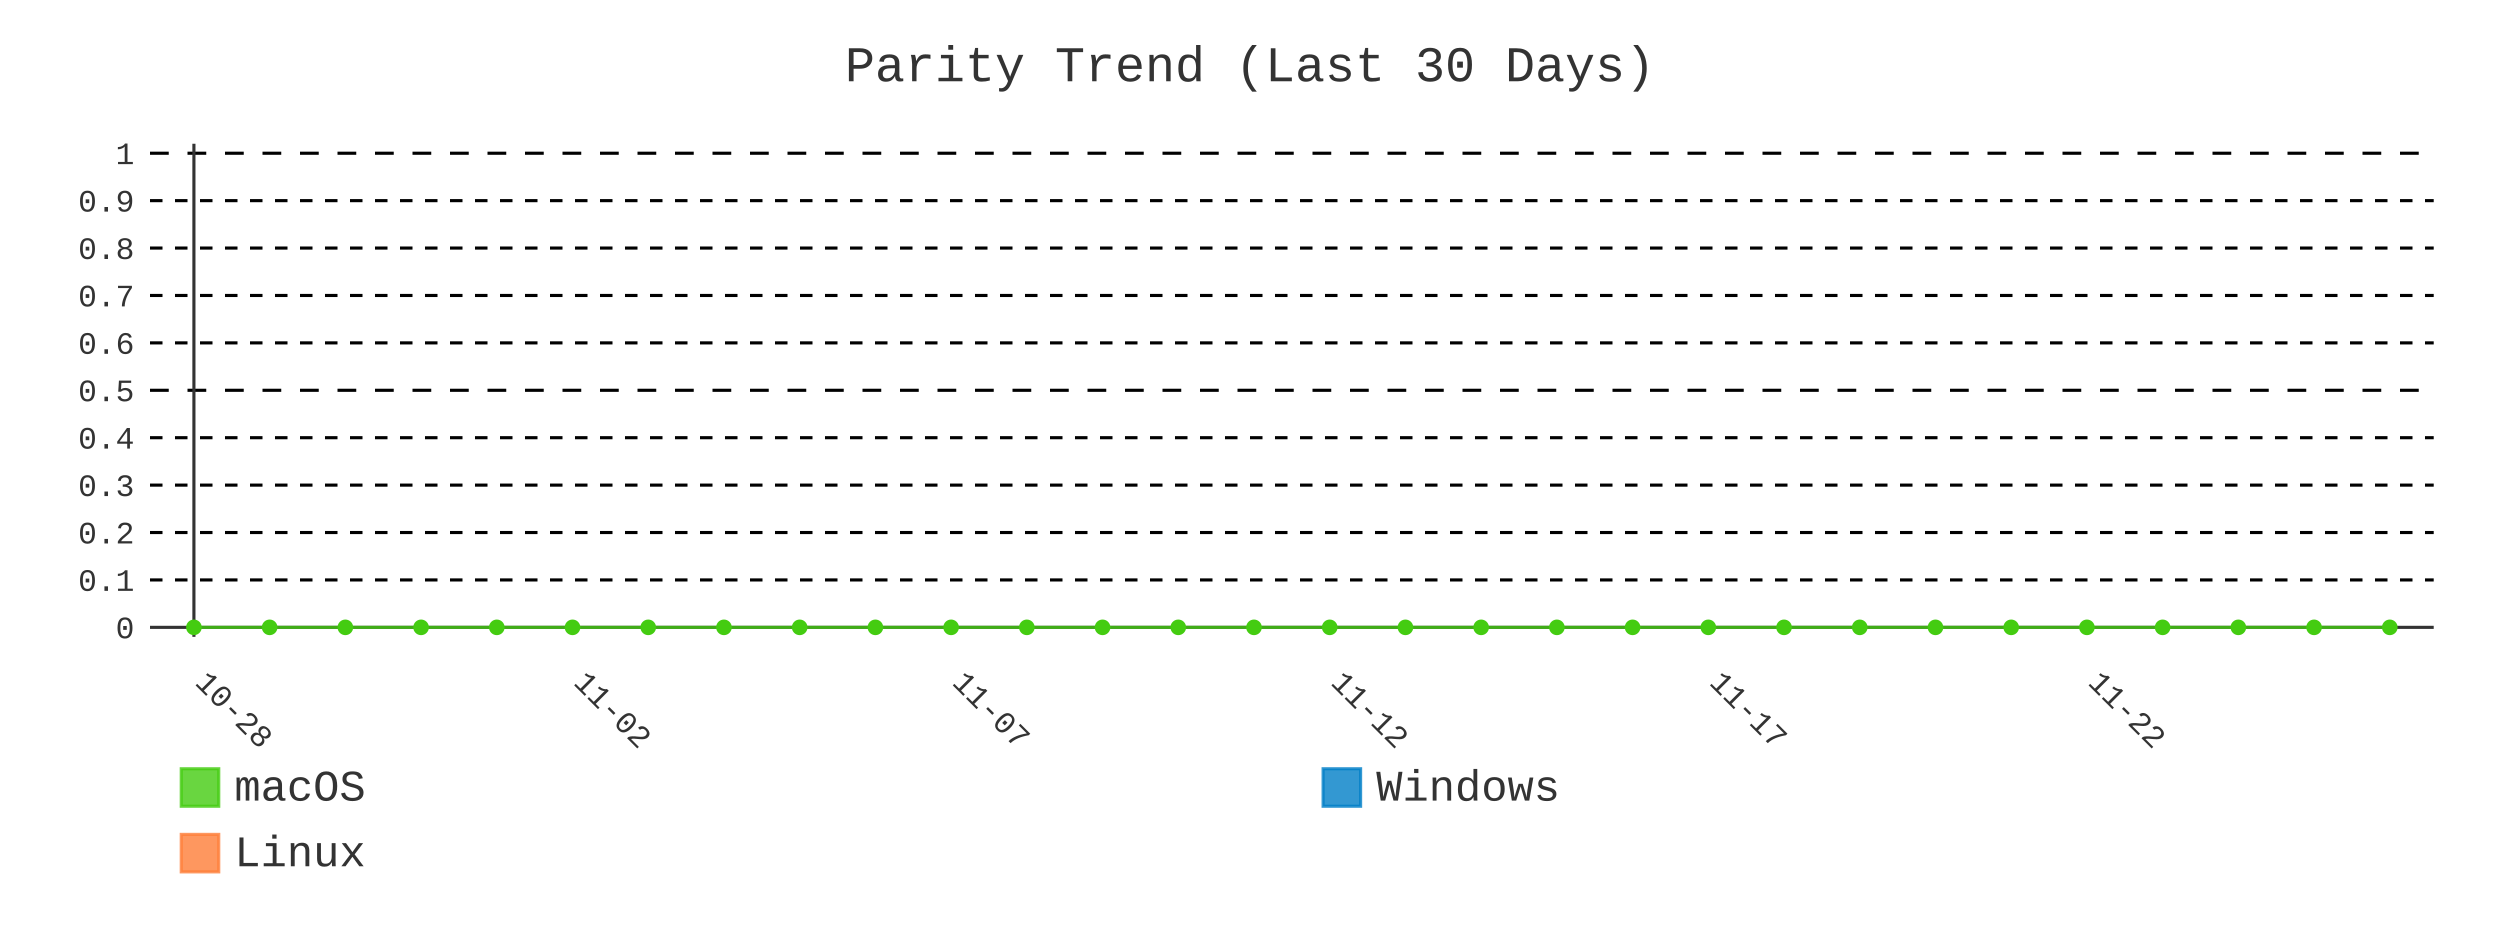
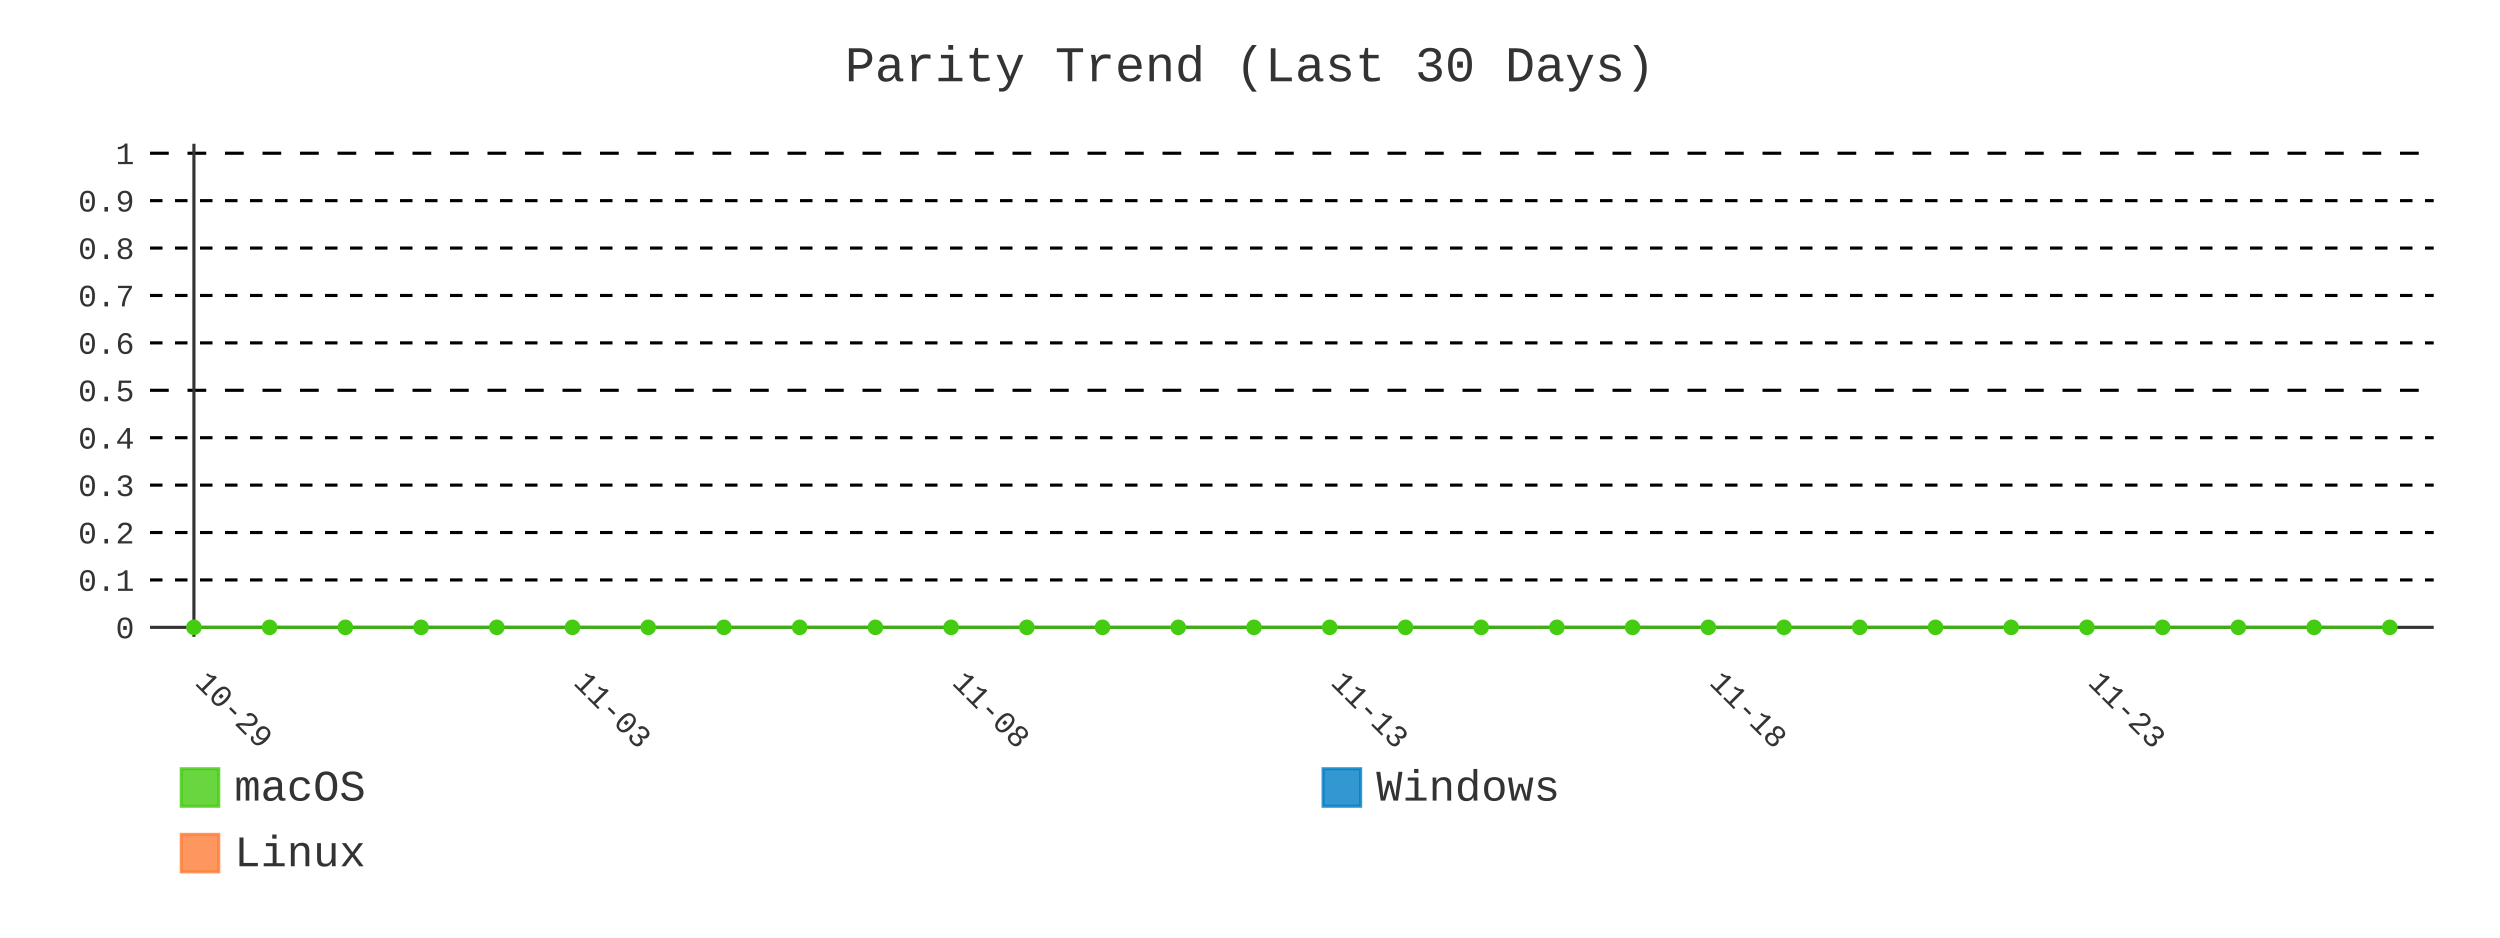
- <svg xmlns="http://www.w3.org/2000/svg" id="chart-1ac3d381-4f08-43a4-a7eb-d40fffe8396c" class="pygal-chart" viewBox="0 0 800 300">
+ <svg xmlns="http://www.w3.org/2000/svg" id="chart-8650382e-3b5c-4d39-acd4-b7f69841df79" class="pygal-chart" viewBox="0 0 800 300">
  <defs>
-     <style type="text/css">#chart-1ac3d381-4f08-43a4-a7eb-d40fffe8396c{-webkit-user-select:none;-webkit-font-smoothing:antialiased;font-family:Consolas,"Liberation Mono",Menlo,Courier,monospace}#chart-1ac3d381-4f08-43a4-a7eb-d40fffe8396c .title{font-family:Consolas,"Liberation Mono",Menlo,Courier,monospace;font-size:16px}#chart-1ac3d381-4f08-43a4-a7eb-d40fffe8396c .legends .legend text{font-family:Consolas,"Liberation Mono",Menlo,Courier,monospace;font-size:14px}#chart-1ac3d381-4f08-43a4-a7eb-d40fffe8396c .axis text{font-family:Consolas,"Liberation Mono",Menlo,Courier,monospace;font-size:10px}#chart-1ac3d381-4f08-43a4-a7eb-d40fffe8396c .axis text.major{font-family:Consolas,"Liberation Mono",Menlo,Courier,monospace;font-size:10px}#chart-1ac3d381-4f08-43a4-a7eb-d40fffe8396c .text-overlay text.value{font-family:Consolas,"Liberation Mono",Menlo,Courier,monospace;font-size:16px}#chart-1ac3d381-4f08-43a4-a7eb-d40fffe8396c .text-overlay text.label{font-family:Consolas,"Liberation Mono",Menlo,Courier,monospace;font-size:10px}#chart-1ac3d381-4f08-43a4-a7eb-d40fffe8396c .tooltip{font-family:Consolas,"Liberation Mono",Menlo,Courier,monospace;font-size:14px}#chart-1ac3d381-4f08-43a4-a7eb-d40fffe8396c text.no_data{font-family:Consolas,"Liberation Mono",Menlo,Courier,monospace;font-size:64px}
- #chart-1ac3d381-4f08-43a4-a7eb-d40fffe8396c{background-color:transparent}#chart-1ac3d381-4f08-43a4-a7eb-d40fffe8396c path,#chart-1ac3d381-4f08-43a4-a7eb-d40fffe8396c line,#chart-1ac3d381-4f08-43a4-a7eb-d40fffe8396c rect,#chart-1ac3d381-4f08-43a4-a7eb-d40fffe8396c circle{-webkit-transition:400ms;-moz-transition:400ms;transition:400ms}#chart-1ac3d381-4f08-43a4-a7eb-d40fffe8396c .graph &gt; .background{fill:transparent}#chart-1ac3d381-4f08-43a4-a7eb-d40fffe8396c .plot &gt; .background{fill:transparent}#chart-1ac3d381-4f08-43a4-a7eb-d40fffe8396c .graph{fill:#333}#chart-1ac3d381-4f08-43a4-a7eb-d40fffe8396c text.no_data{fill:#333}#chart-1ac3d381-4f08-43a4-a7eb-d40fffe8396c .title{fill:#333}#chart-1ac3d381-4f08-43a4-a7eb-d40fffe8396c .legends .legend text{fill:#333}#chart-1ac3d381-4f08-43a4-a7eb-d40fffe8396c .legends .legend:hover text{fill:#333}#chart-1ac3d381-4f08-43a4-a7eb-d40fffe8396c .axis .line{stroke:#333}#chart-1ac3d381-4f08-43a4-a7eb-d40fffe8396c .axis .guide.line{stroke:#666}#chart-1ac3d381-4f08-43a4-a7eb-d40fffe8396c .axis .major.line{stroke:#333}#chart-1ac3d381-4f08-43a4-a7eb-d40fffe8396c .axis text.major{fill:#333}#chart-1ac3d381-4f08-43a4-a7eb-d40fffe8396c .axis.y .guides:hover .guide.line,#chart-1ac3d381-4f08-43a4-a7eb-d40fffe8396c .line-graph .axis.x .guides:hover .guide.line,#chart-1ac3d381-4f08-43a4-a7eb-d40fffe8396c .stackedline-graph .axis.x .guides:hover .guide.line,#chart-1ac3d381-4f08-43a4-a7eb-d40fffe8396c .xy-graph .axis.x .guides:hover .guide.line{stroke:#333}#chart-1ac3d381-4f08-43a4-a7eb-d40fffe8396c .axis .guides:hover text{fill:#333}#chart-1ac3d381-4f08-43a4-a7eb-d40fffe8396c .reactive{fill-opacity:.8;stroke-opacity:.8;stroke-width:1}#chart-1ac3d381-4f08-43a4-a7eb-d40fffe8396c .ci{stroke:#333}#chart-1ac3d381-4f08-43a4-a7eb-d40fffe8396c .reactive.active,#chart-1ac3d381-4f08-43a4-a7eb-d40fffe8396c .active .reactive{fill-opacity:.9;stroke-opacity:.9;stroke-width:4}#chart-1ac3d381-4f08-43a4-a7eb-d40fffe8396c .ci .reactive.active{stroke-width:1.5}#chart-1ac3d381-4f08-43a4-a7eb-d40fffe8396c .series text{fill:#333}#chart-1ac3d381-4f08-43a4-a7eb-d40fffe8396c .tooltip rect{fill:transparent;stroke:#333;-webkit-transition:opacity 400ms;-moz-transition:opacity 400ms;transition:opacity 400ms}#chart-1ac3d381-4f08-43a4-a7eb-d40fffe8396c .tooltip .label{fill:#333}#chart-1ac3d381-4f08-43a4-a7eb-d40fffe8396c .tooltip .label{fill:#333}#chart-1ac3d381-4f08-43a4-a7eb-d40fffe8396c .tooltip .legend{font-size:.8em;fill:#666}#chart-1ac3d381-4f08-43a4-a7eb-d40fffe8396c .tooltip .x_label{font-size:.6em;fill:#333}#chart-1ac3d381-4f08-43a4-a7eb-d40fffe8396c .tooltip .xlink{font-size:.5em;text-decoration:underline}#chart-1ac3d381-4f08-43a4-a7eb-d40fffe8396c .tooltip .value{font-size:1.5em}#chart-1ac3d381-4f08-43a4-a7eb-d40fffe8396c .bound{font-size:.5em}#chart-1ac3d381-4f08-43a4-a7eb-d40fffe8396c .max-value{font-size:.75em;fill:#666}#chart-1ac3d381-4f08-43a4-a7eb-d40fffe8396c .map-element{fill:transparent;stroke:#666 !important}#chart-1ac3d381-4f08-43a4-a7eb-d40fffe8396c .map-element .reactive{fill-opacity:inherit;stroke-opacity:inherit}#chart-1ac3d381-4f08-43a4-a7eb-d40fffe8396c .color-0,#chart-1ac3d381-4f08-43a4-a7eb-d40fffe8396c .color-0 a:visited{stroke:#4c1;fill:#4c1}#chart-1ac3d381-4f08-43a4-a7eb-d40fffe8396c .color-1,#chart-1ac3d381-4f08-43a4-a7eb-d40fffe8396c .color-1 a:visited{stroke:#007ec6;fill:#007ec6}#chart-1ac3d381-4f08-43a4-a7eb-d40fffe8396c .color-2,#chart-1ac3d381-4f08-43a4-a7eb-d40fffe8396c .color-2 a:visited{stroke:#fe7d37;fill:#fe7d37}#chart-1ac3d381-4f08-43a4-a7eb-d40fffe8396c .text-overlay .color-0 text{fill:black}#chart-1ac3d381-4f08-43a4-a7eb-d40fffe8396c .text-overlay .color-1 text{fill:black}#chart-1ac3d381-4f08-43a4-a7eb-d40fffe8396c .text-overlay .color-2 text{fill:black}#chart-1ac3d381-4f08-43a4-a7eb-d40fffe8396c .series{stroke-width:2}#chart-1ac3d381-4f08-43a4-a7eb-d40fffe8396c .series.serie-0{stroke-width:2}#chart-1ac3d381-4f08-43a4-a7eb-d40fffe8396c .series.serie-1{stroke-width:2}#chart-1ac3d381-4f08-43a4-a7eb-d40fffe8396c .series.serie-2{stroke-width:2}
- #chart-1ac3d381-4f08-43a4-a7eb-d40fffe8396c text.no_data{text-anchor:middle}#chart-1ac3d381-4f08-43a4-a7eb-d40fffe8396c .guide.line{fill:none}#chart-1ac3d381-4f08-43a4-a7eb-d40fffe8396c .centered{text-anchor:middle}#chart-1ac3d381-4f08-43a4-a7eb-d40fffe8396c .title{text-anchor:middle}#chart-1ac3d381-4f08-43a4-a7eb-d40fffe8396c .legends .legend text{fill-opacity:1}#chart-1ac3d381-4f08-43a4-a7eb-d40fffe8396c .axis.x text{text-anchor:middle}#chart-1ac3d381-4f08-43a4-a7eb-d40fffe8396c .axis.x:not(.web) text[transform]{text-anchor:start}#chart-1ac3d381-4f08-43a4-a7eb-d40fffe8396c .axis.x:not(.web) text[transform].backwards{text-anchor:end}#chart-1ac3d381-4f08-43a4-a7eb-d40fffe8396c .axis.y text{text-anchor:end}#chart-1ac3d381-4f08-43a4-a7eb-d40fffe8396c .axis.y text[transform].backwards{text-anchor:start}#chart-1ac3d381-4f08-43a4-a7eb-d40fffe8396c .axis.y2 text{text-anchor:start}#chart-1ac3d381-4f08-43a4-a7eb-d40fffe8396c .axis.y2 text[transform].backwards{text-anchor:end}#chart-1ac3d381-4f08-43a4-a7eb-d40fffe8396c .axis .guide.line{stroke-dasharray:4,4;stroke:black}#chart-1ac3d381-4f08-43a4-a7eb-d40fffe8396c .axis .major.guide.line{stroke-dasharray:6,6;stroke:black}#chart-1ac3d381-4f08-43a4-a7eb-d40fffe8396c .horizontal .axis.y .guide.line,#chart-1ac3d381-4f08-43a4-a7eb-d40fffe8396c .horizontal .axis.y2 .guide.line,#chart-1ac3d381-4f08-43a4-a7eb-d40fffe8396c .vertical .axis.x .guide.line{opacity:0}#chart-1ac3d381-4f08-43a4-a7eb-d40fffe8396c .horizontal .axis.always_show .guide.line,#chart-1ac3d381-4f08-43a4-a7eb-d40fffe8396c .vertical .axis.always_show .guide.line{opacity:1 !important}#chart-1ac3d381-4f08-43a4-a7eb-d40fffe8396c .axis.y .guides:hover .guide.line,#chart-1ac3d381-4f08-43a4-a7eb-d40fffe8396c .axis.y2 .guides:hover .guide.line,#chart-1ac3d381-4f08-43a4-a7eb-d40fffe8396c .axis.x .guides:hover .guide.line{opacity:1}#chart-1ac3d381-4f08-43a4-a7eb-d40fffe8396c .axis .guides:hover text{opacity:1}#chart-1ac3d381-4f08-43a4-a7eb-d40fffe8396c .nofill{fill:none}#chart-1ac3d381-4f08-43a4-a7eb-d40fffe8396c .subtle-fill{fill-opacity:.2}#chart-1ac3d381-4f08-43a4-a7eb-d40fffe8396c .dot{stroke-width:1px;fill-opacity:1;stroke-opacity:1}#chart-1ac3d381-4f08-43a4-a7eb-d40fffe8396c .dot.active{stroke-width:5px}#chart-1ac3d381-4f08-43a4-a7eb-d40fffe8396c .dot.negative{fill:transparent}#chart-1ac3d381-4f08-43a4-a7eb-d40fffe8396c text,#chart-1ac3d381-4f08-43a4-a7eb-d40fffe8396c tspan{stroke:none !important}#chart-1ac3d381-4f08-43a4-a7eb-d40fffe8396c .series text.active{opacity:1}#chart-1ac3d381-4f08-43a4-a7eb-d40fffe8396c .tooltip rect{fill-opacity:.95;stroke-width:.5}#chart-1ac3d381-4f08-43a4-a7eb-d40fffe8396c .tooltip text{fill-opacity:1}#chart-1ac3d381-4f08-43a4-a7eb-d40fffe8396c .showable{visibility:hidden}#chart-1ac3d381-4f08-43a4-a7eb-d40fffe8396c .showable.shown{visibility:visible}#chart-1ac3d381-4f08-43a4-a7eb-d40fffe8396c .gauge-background{fill:rgba(229,229,229,1);stroke:none}#chart-1ac3d381-4f08-43a4-a7eb-d40fffe8396c .bg-lines{stroke:transparent;stroke-width:2px}</style>
+     <style type="text/css">#chart-8650382e-3b5c-4d39-acd4-b7f69841df79{-webkit-user-select:none;-webkit-font-smoothing:antialiased;font-family:Consolas,"Liberation Mono",Menlo,Courier,monospace}#chart-8650382e-3b5c-4d39-acd4-b7f69841df79 .title{font-family:Consolas,"Liberation Mono",Menlo,Courier,monospace;font-size:16px}#chart-8650382e-3b5c-4d39-acd4-b7f69841df79 .legends .legend text{font-family:Consolas,"Liberation Mono",Menlo,Courier,monospace;font-size:14px}#chart-8650382e-3b5c-4d39-acd4-b7f69841df79 .axis text{font-family:Consolas,"Liberation Mono",Menlo,Courier,monospace;font-size:10px}#chart-8650382e-3b5c-4d39-acd4-b7f69841df79 .axis text.major{font-family:Consolas,"Liberation Mono",Menlo,Courier,monospace;font-size:10px}#chart-8650382e-3b5c-4d39-acd4-b7f69841df79 .text-overlay text.value{font-family:Consolas,"Liberation Mono",Menlo,Courier,monospace;font-size:16px}#chart-8650382e-3b5c-4d39-acd4-b7f69841df79 .text-overlay text.label{font-family:Consolas,"Liberation Mono",Menlo,Courier,monospace;font-size:10px}#chart-8650382e-3b5c-4d39-acd4-b7f69841df79 .tooltip{font-family:Consolas,"Liberation Mono",Menlo,Courier,monospace;font-size:14px}#chart-8650382e-3b5c-4d39-acd4-b7f69841df79 text.no_data{font-family:Consolas,"Liberation Mono",Menlo,Courier,monospace;font-size:64px}
+ #chart-8650382e-3b5c-4d39-acd4-b7f69841df79{background-color:transparent}#chart-8650382e-3b5c-4d39-acd4-b7f69841df79 path,#chart-8650382e-3b5c-4d39-acd4-b7f69841df79 line,#chart-8650382e-3b5c-4d39-acd4-b7f69841df79 rect,#chart-8650382e-3b5c-4d39-acd4-b7f69841df79 circle{-webkit-transition:400ms;-moz-transition:400ms;transition:400ms}#chart-8650382e-3b5c-4d39-acd4-b7f69841df79 .graph &gt; .background{fill:transparent}#chart-8650382e-3b5c-4d39-acd4-b7f69841df79 .plot &gt; .background{fill:transparent}#chart-8650382e-3b5c-4d39-acd4-b7f69841df79 .graph{fill:#333}#chart-8650382e-3b5c-4d39-acd4-b7f69841df79 text.no_data{fill:#333}#chart-8650382e-3b5c-4d39-acd4-b7f69841df79 .title{fill:#333}#chart-8650382e-3b5c-4d39-acd4-b7f69841df79 .legends .legend text{fill:#333}#chart-8650382e-3b5c-4d39-acd4-b7f69841df79 .legends .legend:hover text{fill:#333}#chart-8650382e-3b5c-4d39-acd4-b7f69841df79 .axis .line{stroke:#333}#chart-8650382e-3b5c-4d39-acd4-b7f69841df79 .axis .guide.line{stroke:#666}#chart-8650382e-3b5c-4d39-acd4-b7f69841df79 .axis .major.line{stroke:#333}#chart-8650382e-3b5c-4d39-acd4-b7f69841df79 .axis text.major{fill:#333}#chart-8650382e-3b5c-4d39-acd4-b7f69841df79 .axis.y .guides:hover .guide.line,#chart-8650382e-3b5c-4d39-acd4-b7f69841df79 .line-graph .axis.x .guides:hover .guide.line,#chart-8650382e-3b5c-4d39-acd4-b7f69841df79 .stackedline-graph .axis.x .guides:hover .guide.line,#chart-8650382e-3b5c-4d39-acd4-b7f69841df79 .xy-graph .axis.x .guides:hover .guide.line{stroke:#333}#chart-8650382e-3b5c-4d39-acd4-b7f69841df79 .axis .guides:hover text{fill:#333}#chart-8650382e-3b5c-4d39-acd4-b7f69841df79 .reactive{fill-opacity:.8;stroke-opacity:.8;stroke-width:1}#chart-8650382e-3b5c-4d39-acd4-b7f69841df79 .ci{stroke:#333}#chart-8650382e-3b5c-4d39-acd4-b7f69841df79 .reactive.active,#chart-8650382e-3b5c-4d39-acd4-b7f69841df79 .active .reactive{fill-opacity:.9;stroke-opacity:.9;stroke-width:4}#chart-8650382e-3b5c-4d39-acd4-b7f69841df79 .ci .reactive.active{stroke-width:1.5}#chart-8650382e-3b5c-4d39-acd4-b7f69841df79 .series text{fill:#333}#chart-8650382e-3b5c-4d39-acd4-b7f69841df79 .tooltip rect{fill:transparent;stroke:#333;-webkit-transition:opacity 400ms;-moz-transition:opacity 400ms;transition:opacity 400ms}#chart-8650382e-3b5c-4d39-acd4-b7f69841df79 .tooltip .label{fill:#333}#chart-8650382e-3b5c-4d39-acd4-b7f69841df79 .tooltip .label{fill:#333}#chart-8650382e-3b5c-4d39-acd4-b7f69841df79 .tooltip .legend{font-size:.8em;fill:#666}#chart-8650382e-3b5c-4d39-acd4-b7f69841df79 .tooltip .x_label{font-size:.6em;fill:#333}#chart-8650382e-3b5c-4d39-acd4-b7f69841df79 .tooltip .xlink{font-size:.5em;text-decoration:underline}#chart-8650382e-3b5c-4d39-acd4-b7f69841df79 .tooltip .value{font-size:1.5em}#chart-8650382e-3b5c-4d39-acd4-b7f69841df79 .bound{font-size:.5em}#chart-8650382e-3b5c-4d39-acd4-b7f69841df79 .max-value{font-size:.75em;fill:#666}#chart-8650382e-3b5c-4d39-acd4-b7f69841df79 .map-element{fill:transparent;stroke:#666 !important}#chart-8650382e-3b5c-4d39-acd4-b7f69841df79 .map-element .reactive{fill-opacity:inherit;stroke-opacity:inherit}#chart-8650382e-3b5c-4d39-acd4-b7f69841df79 .color-0,#chart-8650382e-3b5c-4d39-acd4-b7f69841df79 .color-0 a:visited{stroke:#4c1;fill:#4c1}#chart-8650382e-3b5c-4d39-acd4-b7f69841df79 .color-1,#chart-8650382e-3b5c-4d39-acd4-b7f69841df79 .color-1 a:visited{stroke:#007ec6;fill:#007ec6}#chart-8650382e-3b5c-4d39-acd4-b7f69841df79 .color-2,#chart-8650382e-3b5c-4d39-acd4-b7f69841df79 .color-2 a:visited{stroke:#fe7d37;fill:#fe7d37}#chart-8650382e-3b5c-4d39-acd4-b7f69841df79 .text-overlay .color-0 text{fill:black}#chart-8650382e-3b5c-4d39-acd4-b7f69841df79 .text-overlay .color-1 text{fill:black}#chart-8650382e-3b5c-4d39-acd4-b7f69841df79 .text-overlay .color-2 text{fill:black}#chart-8650382e-3b5c-4d39-acd4-b7f69841df79 .series{stroke-width:2}#chart-8650382e-3b5c-4d39-acd4-b7f69841df79 .series.serie-0{stroke-width:2}#chart-8650382e-3b5c-4d39-acd4-b7f69841df79 .series.serie-1{stroke-width:2}#chart-8650382e-3b5c-4d39-acd4-b7f69841df79 .series.serie-2{stroke-width:2}
+ #chart-8650382e-3b5c-4d39-acd4-b7f69841df79 text.no_data{text-anchor:middle}#chart-8650382e-3b5c-4d39-acd4-b7f69841df79 .guide.line{fill:none}#chart-8650382e-3b5c-4d39-acd4-b7f69841df79 .centered{text-anchor:middle}#chart-8650382e-3b5c-4d39-acd4-b7f69841df79 .title{text-anchor:middle}#chart-8650382e-3b5c-4d39-acd4-b7f69841df79 .legends .legend text{fill-opacity:1}#chart-8650382e-3b5c-4d39-acd4-b7f69841df79 .axis.x text{text-anchor:middle}#chart-8650382e-3b5c-4d39-acd4-b7f69841df79 .axis.x:not(.web) text[transform]{text-anchor:start}#chart-8650382e-3b5c-4d39-acd4-b7f69841df79 .axis.x:not(.web) text[transform].backwards{text-anchor:end}#chart-8650382e-3b5c-4d39-acd4-b7f69841df79 .axis.y text{text-anchor:end}#chart-8650382e-3b5c-4d39-acd4-b7f69841df79 .axis.y text[transform].backwards{text-anchor:start}#chart-8650382e-3b5c-4d39-acd4-b7f69841df79 .axis.y2 text{text-anchor:start}#chart-8650382e-3b5c-4d39-acd4-b7f69841df79 .axis.y2 text[transform].backwards{text-anchor:end}#chart-8650382e-3b5c-4d39-acd4-b7f69841df79 .axis .guide.line{stroke-dasharray:4,4;stroke:black}#chart-8650382e-3b5c-4d39-acd4-b7f69841df79 .axis .major.guide.line{stroke-dasharray:6,6;stroke:black}#chart-8650382e-3b5c-4d39-acd4-b7f69841df79 .horizontal .axis.y .guide.line,#chart-8650382e-3b5c-4d39-acd4-b7f69841df79 .horizontal .axis.y2 .guide.line,#chart-8650382e-3b5c-4d39-acd4-b7f69841df79 .vertical .axis.x .guide.line{opacity:0}#chart-8650382e-3b5c-4d39-acd4-b7f69841df79 .horizontal .axis.always_show .guide.line,#chart-8650382e-3b5c-4d39-acd4-b7f69841df79 .vertical .axis.always_show .guide.line{opacity:1 !important}#chart-8650382e-3b5c-4d39-acd4-b7f69841df79 .axis.y .guides:hover .guide.line,#chart-8650382e-3b5c-4d39-acd4-b7f69841df79 .axis.y2 .guides:hover .guide.line,#chart-8650382e-3b5c-4d39-acd4-b7f69841df79 .axis.x .guides:hover .guide.line{opacity:1}#chart-8650382e-3b5c-4d39-acd4-b7f69841df79 .axis .guides:hover text{opacity:1}#chart-8650382e-3b5c-4d39-acd4-b7f69841df79 .nofill{fill:none}#chart-8650382e-3b5c-4d39-acd4-b7f69841df79 .subtle-fill{fill-opacity:.2}#chart-8650382e-3b5c-4d39-acd4-b7f69841df79 .dot{stroke-width:1px;fill-opacity:1;stroke-opacity:1}#chart-8650382e-3b5c-4d39-acd4-b7f69841df79 .dot.active{stroke-width:5px}#chart-8650382e-3b5c-4d39-acd4-b7f69841df79 .dot.negative{fill:transparent}#chart-8650382e-3b5c-4d39-acd4-b7f69841df79 text,#chart-8650382e-3b5c-4d39-acd4-b7f69841df79 tspan{stroke:none !important}#chart-8650382e-3b5c-4d39-acd4-b7f69841df79 .series text.active{opacity:1}#chart-8650382e-3b5c-4d39-acd4-b7f69841df79 .tooltip rect{fill-opacity:.95;stroke-width:.5}#chart-8650382e-3b5c-4d39-acd4-b7f69841df79 .tooltip text{fill-opacity:1}#chart-8650382e-3b5c-4d39-acd4-b7f69841df79 .showable{visibility:hidden}#chart-8650382e-3b5c-4d39-acd4-b7f69841df79 .showable.shown{visibility:visible}#chart-8650382e-3b5c-4d39-acd4-b7f69841df79 .gauge-background{fill:rgba(229,229,229,1);stroke:none}#chart-8650382e-3b5c-4d39-acd4-b7f69841df79 .bg-lines{stroke:transparent;stroke-width:2px}</style>
  </defs>
  <g class="graph line-graph vertical">
    <rect x="0" y="0" width="800" height="300" class="background" />
    <g transform="translate(48, 46)" class="plot">
      <rect x="0" y="0" width="730.787" height="157.787" class="background" />
      <g class="axis y always_show">
        <g class="guides">
          <path d="M0 154.752 h730.787" class="axis major line" />
          <text x="-5" y="158.252" class="major">0</text>
        </g>
        <g class="guides">
          <path d="M0 139.581 h730.787" class="guide line" />
          <text x="-5" y="143.081" class="">0.1</text>
        </g>
        <g class="guides">
          <path d="M0 124.409 h730.787" class="guide line" />
          <text x="-5" y="127.909" class="">0.2</text>
        </g>
        <g class="guides">
          <path d="M0 109.237 h730.787" class="guide line" />
          <text x="-5" y="112.737" class="">0.3</text>
        </g>
        <g class="guides">
          <path d="M0 94.065 h730.787" class="guide line" />
          <text x="-5" y="97.565" class="">0.4</text>
        </g>
        <g class="guides">
          <path d="M0 78.893 h730.787" class="major guide line" />
          <text x="-5" y="82.393" class="major">0.5</text>
        </g>
        <g class="guides">
          <path d="M0 63.722 h730.787" class="guide line" />
          <text x="-5" y="67.222" class="">0.6</text>
        </g>
        <g class="guides">
          <path d="M0 48.55 h730.787" class="guide line" />
          <text x="-5" y="52.05" class="">0.7</text>
        </g>
        <g class="guides">
          <path d="M0 33.378 h730.787" class="guide line" />
          <text x="-5" y="36.878" class="">0.8</text>
        </g>
        <g class="guides">
          <path d="M0 18.206 h730.787" class="guide line" />
          <text x="-5" y="21.706" class="">0.9</text>
        </g>
        <g class="guides">
          <path d="M0 3.034 h730.787" class="major guide line" />
          <text x="-5" y="6.534" class="major">1</text>
        </g>
      </g>
      <g class="axis x">
        <g class="guides">
          <path d="M14.054 0 v157.787" class="major line" />
-           <text x="14.054" y="172.787" class="major" transform="rotate(45 14.05359 172.7868)">10-28</text>
+           <text x="14.054" y="172.787" class="major" transform="rotate(45 14.05359 172.7868)">10-29</text>
        </g>
        <g class="guides">
          <path d="M135.205 0 v157.787" class="major guide line" />
-           <text x="135.205" y="172.787" class="major" transform="rotate(45 135.2052 172.7868)">11-02</text>
+           <text x="135.205" y="172.787" class="major" transform="rotate(45 135.2052 172.7868)">11-03</text>
        </g>
        <g class="guides">
          <path d="M256.357 0 v157.787" class="major guide line" />
-           <text x="256.357" y="172.787" class="major" transform="rotate(45 256.3569 172.7868)">11-07</text>
+           <text x="256.357" y="172.787" class="major" transform="rotate(45 256.3569 172.7868)">11-08</text>
        </g>
        <g class="guides">
          <path d="M377.509 0 v157.787" class="major guide line" />
-           <text x="377.509" y="172.787" class="major" transform="rotate(45 377.5086 172.7868)">11-12</text>
+           <text x="377.509" y="172.787" class="major" transform="rotate(45 377.5086 172.7868)">11-13</text>
        </g>
        <g class="guides">
          <path d="M498.66 0 v157.787" class="major guide line" />
-           <text x="498.66" y="172.787" class="major" transform="rotate(45 498.6602 172.7868)">11-17</text>
+           <text x="498.66" y="172.787" class="major" transform="rotate(45 498.6602 172.7868)">11-18</text>
        </g>
        <g class="guides">
          <path d="M619.812 0 v157.787" class="major guide line" />
-           <text x="619.812" y="172.787" class="major" transform="rotate(45 619.8119 172.7868)">11-22</text>
+           <text x="619.812" y="172.787" class="major" transform="rotate(45 619.8119 172.7868)">11-23</text>
        </g>
      </g>
      <g class="series serie-0 color-0">
        <path d="M14.054 154.752 L38.284 154.752 62.514 154.752 86.745 154.752 110.975 154.752 135.205 154.752 159.436 154.752 183.666 154.752 207.896 154.752 232.127 154.752 256.357 154.752 280.587 154.752 304.818 154.752 329.048 154.752 353.278 154.752 377.509 154.752 401.739 154.752 425.969 154.752 450.2 154.752 474.43 154.752 498.66 154.752 522.891 154.752 547.121 154.752 571.351 154.752 595.582 154.752 619.812 154.752 644.042 154.752 668.273 154.752 692.503 154.752 716.733 154.752" class="line reactive nofill" />
      </g>
      <g class="series serie-1 color-1" />
      <g class="series serie-2 color-2" />
    </g>
    <g class="titles">
      <text x="400.0" y="26" class="title plot_title">Parity Trend (Last 30 Days)</text>
    </g>
    <g transform="translate(48, 46)" class="plot overlay">
      <g class="series serie-0 color-0">
        <g class="dots">
          <circle cx="14.054" cy="154.752" r="2" class="dot reactive tooltip-trigger" />
        </g>
        <g class="dots">
          <circle cx="38.284" cy="154.752" r="2" class="dot reactive tooltip-trigger" />
        </g>
        <g class="dots">
          <circle cx="62.514" cy="154.752" r="2" class="dot reactive tooltip-trigger" />
        </g>
        <g class="dots">
          <circle cx="86.745" cy="154.752" r="2" class="dot reactive tooltip-trigger" />
        </g>
        <g class="dots">
          <circle cx="110.975" cy="154.752" r="2" class="dot reactive tooltip-trigger" />
        </g>
        <g class="dots">
          <circle cx="135.205" cy="154.752" r="2" class="dot reactive tooltip-trigger" />
        </g>
        <g class="dots">
          <circle cx="159.436" cy="154.752" r="2" class="dot reactive tooltip-trigger" />
        </g>
        <g class="dots">
          <circle cx="183.666" cy="154.752" r="2" class="dot reactive tooltip-trigger" />
        </g>
        <g class="dots">
          <circle cx="207.896" cy="154.752" r="2" class="dot reactive tooltip-trigger" />
        </g>
        <g class="dots">
          <circle cx="232.127" cy="154.752" r="2" class="dot reactive tooltip-trigger" />
        </g>
        <g class="dots">
          <circle cx="256.357" cy="154.752" r="2" class="dot reactive tooltip-trigger" />
        </g>
        <g class="dots">
          <circle cx="280.587" cy="154.752" r="2" class="dot reactive tooltip-trigger" />
        </g>
        <g class="dots">
          <circle cx="304.818" cy="154.752" r="2" class="dot reactive tooltip-trigger" />
        </g>
        <g class="dots">
          <circle cx="329.048" cy="154.752" r="2" class="dot reactive tooltip-trigger" />
        </g>
        <g class="dots">
          <circle cx="353.278" cy="154.752" r="2" class="dot reactive tooltip-trigger" />
        </g>
        <g class="dots">
          <circle cx="377.509" cy="154.752" r="2" class="dot reactive tooltip-trigger" />
        </g>
        <g class="dots">
          <circle cx="401.739" cy="154.752" r="2" class="dot reactive tooltip-trigger" />
        </g>
        <g class="dots">
          <circle cx="425.969" cy="154.752" r="2" class="dot reactive tooltip-trigger" />
        </g>
        <g class="dots">
          <circle cx="450.2" cy="154.752" r="2" class="dot reactive tooltip-trigger" />
        </g>
        <g class="dots">
          <circle cx="474.43" cy="154.752" r="2" class="dot reactive tooltip-trigger" />
        </g>
        <g class="dots">
          <circle cx="498.66" cy="154.752" r="2" class="dot reactive tooltip-trigger" />
        </g>
        <g class="dots">
          <circle cx="522.891" cy="154.752" r="2" class="dot reactive tooltip-trigger" />
        </g>
        <g class="dots">
          <circle cx="547.121" cy="154.752" r="2" class="dot reactive tooltip-trigger" />
        </g>
        <g class="dots">
          <circle cx="571.351" cy="154.752" r="2" class="dot reactive tooltip-trigger" />
        </g>
        <g class="dots">
          <circle cx="595.582" cy="154.752" r="2" class="dot reactive tooltip-trigger" />
        </g>
        <g class="dots">
          <circle cx="619.812" cy="154.752" r="2" class="dot reactive tooltip-trigger" />
        </g>
        <g class="dots">
          <circle cx="644.042" cy="154.752" r="2" class="dot reactive tooltip-trigger" />
        </g>
        <g class="dots">
          <circle cx="668.273" cy="154.752" r="2" class="dot reactive tooltip-trigger" />
        </g>
        <g class="dots">
          <circle cx="692.503" cy="154.752" r="2" class="dot reactive tooltip-trigger" />
        </g>
        <g class="dots">
          <circle cx="716.733" cy="154.752" r="2" class="dot reactive tooltip-trigger" />
        </g>
      </g>
      <g class="series serie-1 color-1" />
      <g class="series serie-2 color-2" />
    </g>
    <g transform="translate(48, 46)" class="plot text-overlay">
      <g class="series serie-0 color-0" />
      <g class="series serie-1 color-1" />
      <g class="series serie-2 color-2" />
    </g>
    <g transform="translate(48, 46)" class="plot tooltip-overlay">
      <g transform="translate(0 0)" style="opacity: 0" class="tooltip">
        <rect rx="0" ry="0" width="0" height="0" class="tooltip-box" />
        <g class="text" />
      </g>
    </g>
    <g transform="translate(58, 245)" class="legends">
      <g id="activate-serie-0" class="legend reactive activate-serie">
        <rect x="0.0" y="1.0" width="12" height="12" class="color-0 reactive" />
        <text x="17.0" y="11.2">macOS</text>
      </g>
      <g id="activate-serie-1" class="legend reactive activate-serie">
        <rect x="365.393" y="1.0" width="12" height="12" class="color-1 reactive" />
        <text x="382.393" y="11.2">Windows</text>
      </g>
      <g id="activate-serie-2" class="legend reactive activate-serie">
        <rect x="0.0" y="22.0" width="12" height="12" class="color-2 reactive" />
        <text x="17.0" y="32.2">Linux</text>
      </g>
    </g>
  </g>
</svg>
